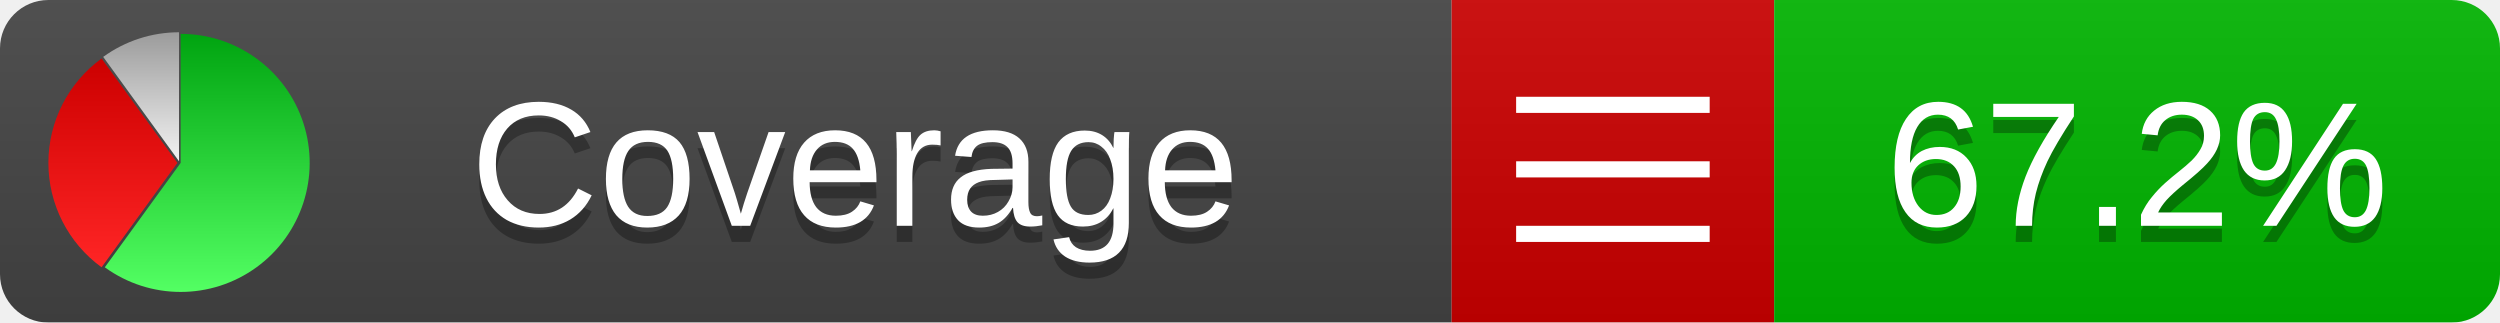
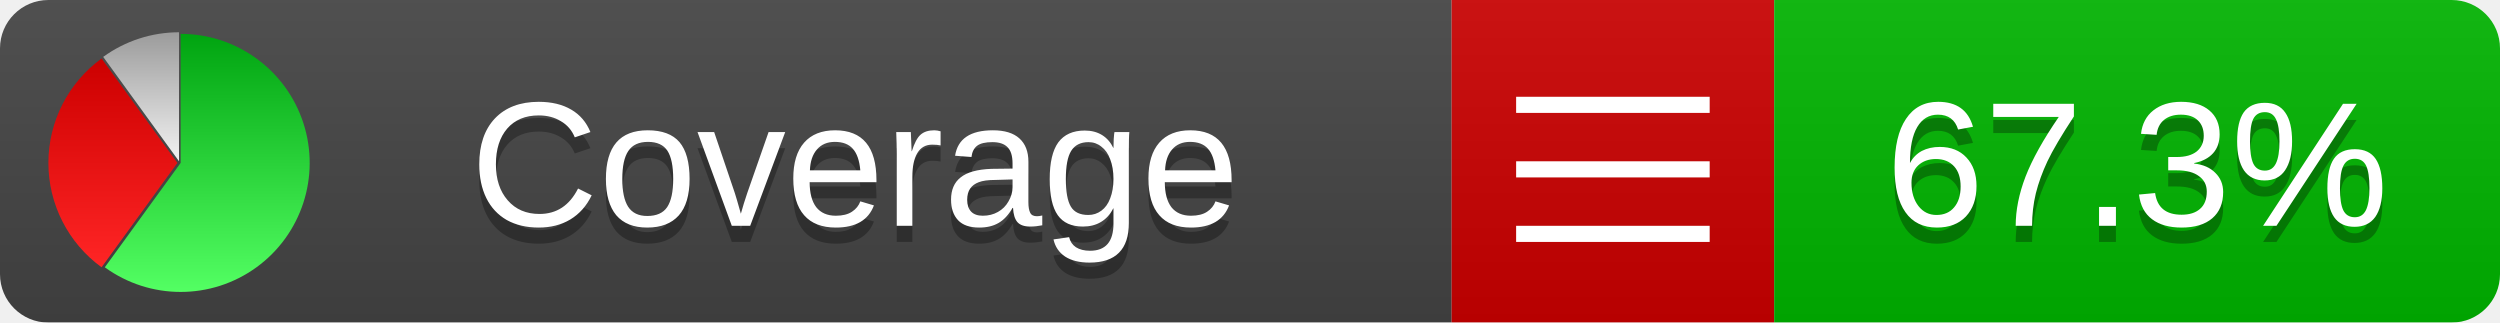
<svg xmlns="http://www.w3.org/2000/svg" xmlns:xlink="http://www.w3.org/1999/xlink" width="155" height="20">
  <style type="text/css">
          
            @keyframes fadeout {
              0 % { visibility: visible; opacity: 1; }
              40% { visibility: visible; opacity: 1; }
              50% { visibility: hidden; opacity: 0; }
              90% { visibility: hidden; opacity: 0; }
              100% { visibility: visible; opacity: 1; }
            }
            @keyframes fadein {
              0% { visibility: hidden; opacity: 0; }
              40% { visibility: hidden; opacity: 0; }
              50% { visibility: visible; opacity: 1; }
              90% { visibility: visible; opacity: 1; }
              100% { visibility: hidden; opacity: 0; }
            }
            .linecoverage {
                animation-duration: 10s;
                animation-name: fadeout;
                animation-iteration-count: infinite;
            }
            .branchcoverage {
                animation-duration: 10s;
                animation-name: fadein;
                animation-iteration-count: infinite;
            }
          
    </style>
  <defs>
    <linearGradient id="gradient" x2="0" y2="100%">
      <stop offset="0" stop-color="#bbb" stop-opacity=".1" />
      <stop offset="1" stop-opacity=".1" />
    </linearGradient>
    <linearGradient id="green" x2="0" y2="100%">
      <stop offset="0" stop-color="#00A410" />
      <stop offset="1" stop-color="#53FF63" />
    </linearGradient>
    <linearGradient id="red" x2="0" y2="100%">
      <stop offset="0" stop-color="#C00" />
      <stop offset="1" stop-color="#FF2525" />
    </linearGradient>
    <linearGradient id="gray" x2="0" y2="100%">
      <stop offset="0" stop-color="#9B9B9B" />
      <stop offset="1" stop-color="#F3F3F3" />
    </linearGradient>
    <mask id="mask">
      <rect width="155" height="20" rx="3" fill="#fff" />
    </mask>
    <g id="icon">
      <path style="fill:url(#green);" d="M205,202.5 l0,-200 a200,200 0 1,1 -117.558,361.803 z" />
      <path style="fill:url(#red);" d="M200,202.5 l-117.558,161.803 a200,200 0 0,1 0,-323.607 z" />
      <path style="fill:url(#gray);" d="M202.5,200 l-117.558,-161.803 a200,200 0 0,1 117.558,-38.196 z" />
    </g>
  </defs>
  <g mask="url(#mask)">
    <rect x="0" y="0" width="90" height="20" fill="#444" />
    <rect x="90" y="0" width="20" height="20" fill="#c00" />
    <rect x="110" y="0" width="45" height="20" fill="#00B600" />
    <rect x="0" y="0" width="155" height="20" fill="url(#gradient)" />
  </g>
  <g>
    <path class="" stroke="#fff" d="M94 6.5 h12 M94 10.5 h12 M94 14.5 h12" />
  </g>
  <g fill="#fff" text-anchor="middle" font-family="Verdana,Arial,Geneva,sans-serif" font-size="11">
    <a xlink:href="https://github.com/danielpalme/ReportGenerator" target="_top">
      <use xlink:href="#icon" transform="translate(3,2) scale(.04)" />
    </a>
    <text x="53" y="15" fill="#010101" fill-opacity=".3">Coverage</text>
    <text x="53" y="14" fill="#fff">Coverage</text>
-     <text class="" x="132.5" y="15" fill="#010101" fill-opacity=".3">67.2%</text>
-     <text class="" x="132.5" y="14">67.2%</text>
+     <text class="" x="132.5" y="15" fill="#010101" fill-opacity=".3">67.3%</text>
+     <text class="" x="132.5" y="14">67.3%</text>
  </g>
  <g>
    <rect class="" x="90" y="0" width="65" height="20" fill-opacity="0" />
  </g>
</svg>
